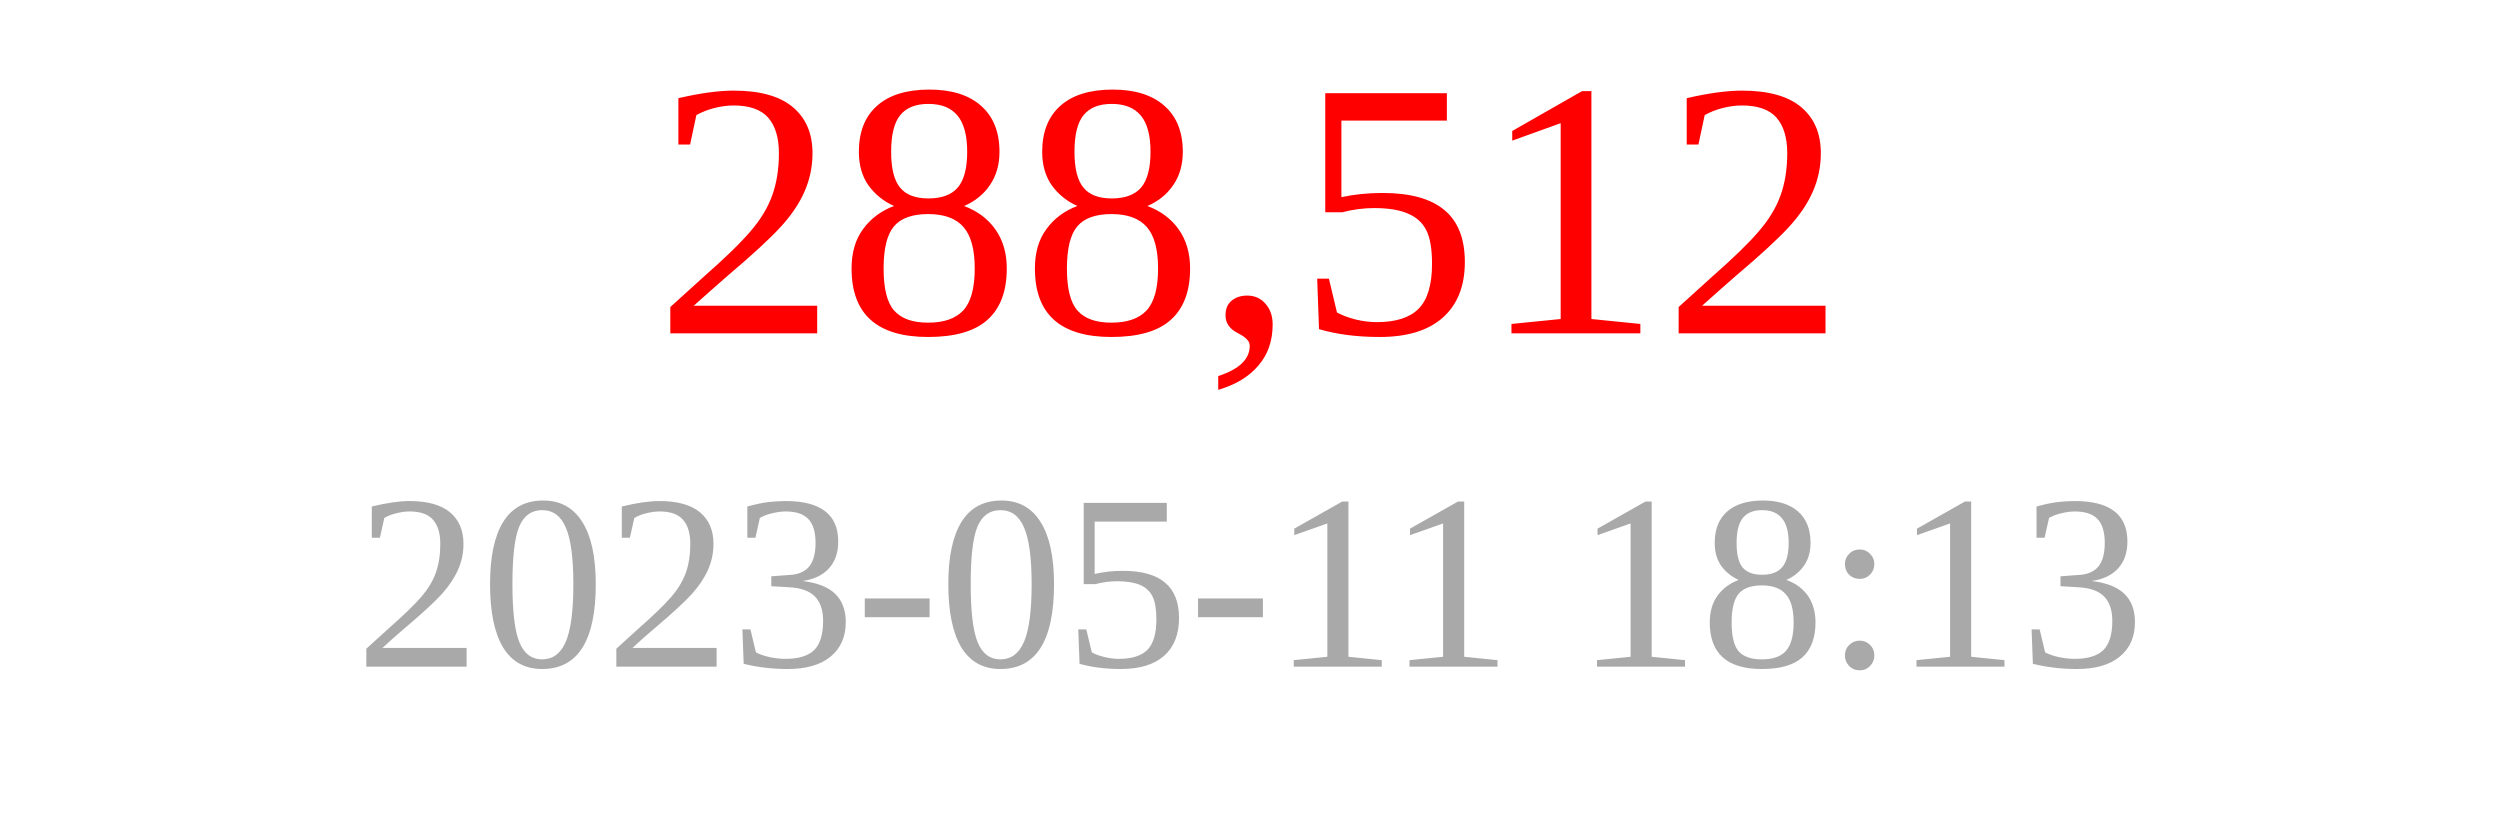
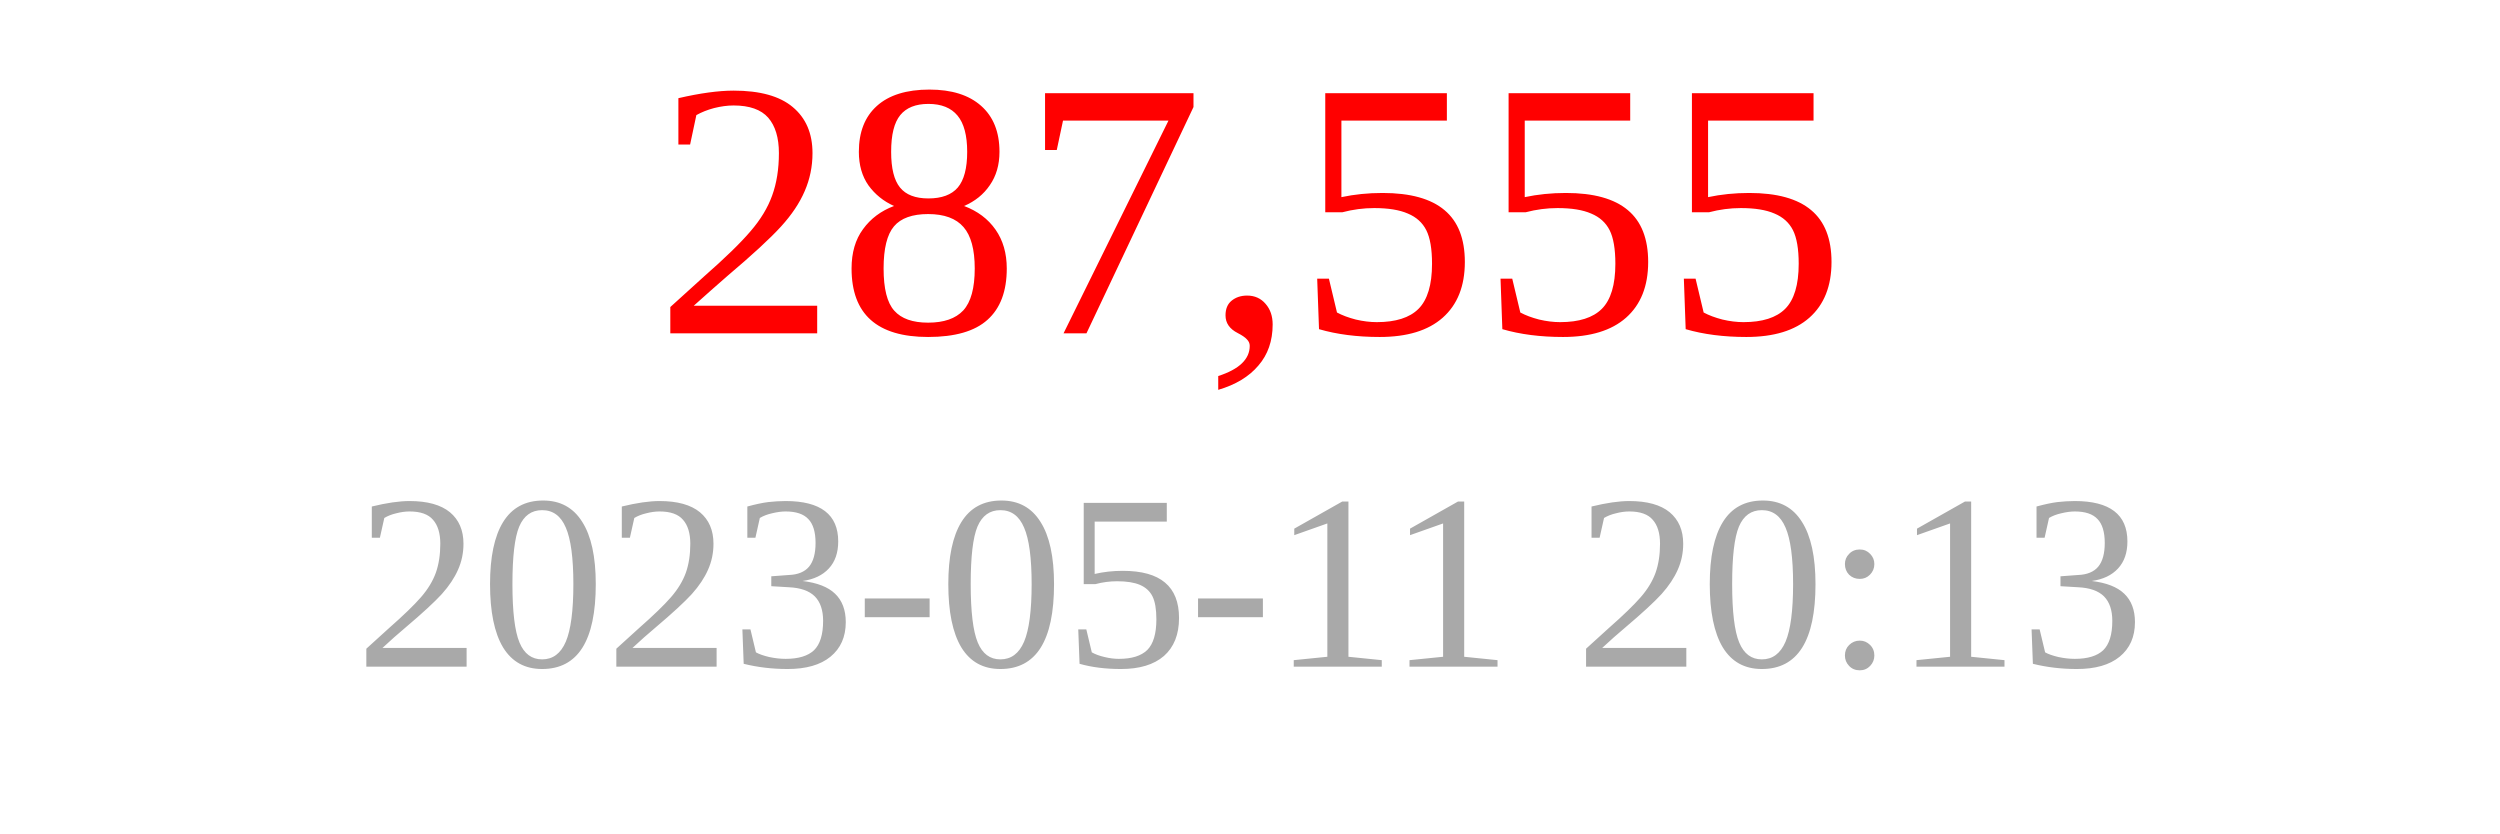
<svg xmlns="http://www.w3.org/2000/svg" width="150" height="50">
-   <text x="75" y="20" font-size="22" fill="red" text-anchor="middle">288,512</text>
-   <text x="75" y="40" font-size="15" fill="darkgray" text-anchor="middle">2023-05-11 18:13</text>
+   <text x="75" y="20" font-size="22" fill="red" text-anchor="middle">287,555</text>
+   <text x="75" y="40" font-size="15" fill="darkgray" text-anchor="middle">2023-05-11 20:13</text>
</svg>
